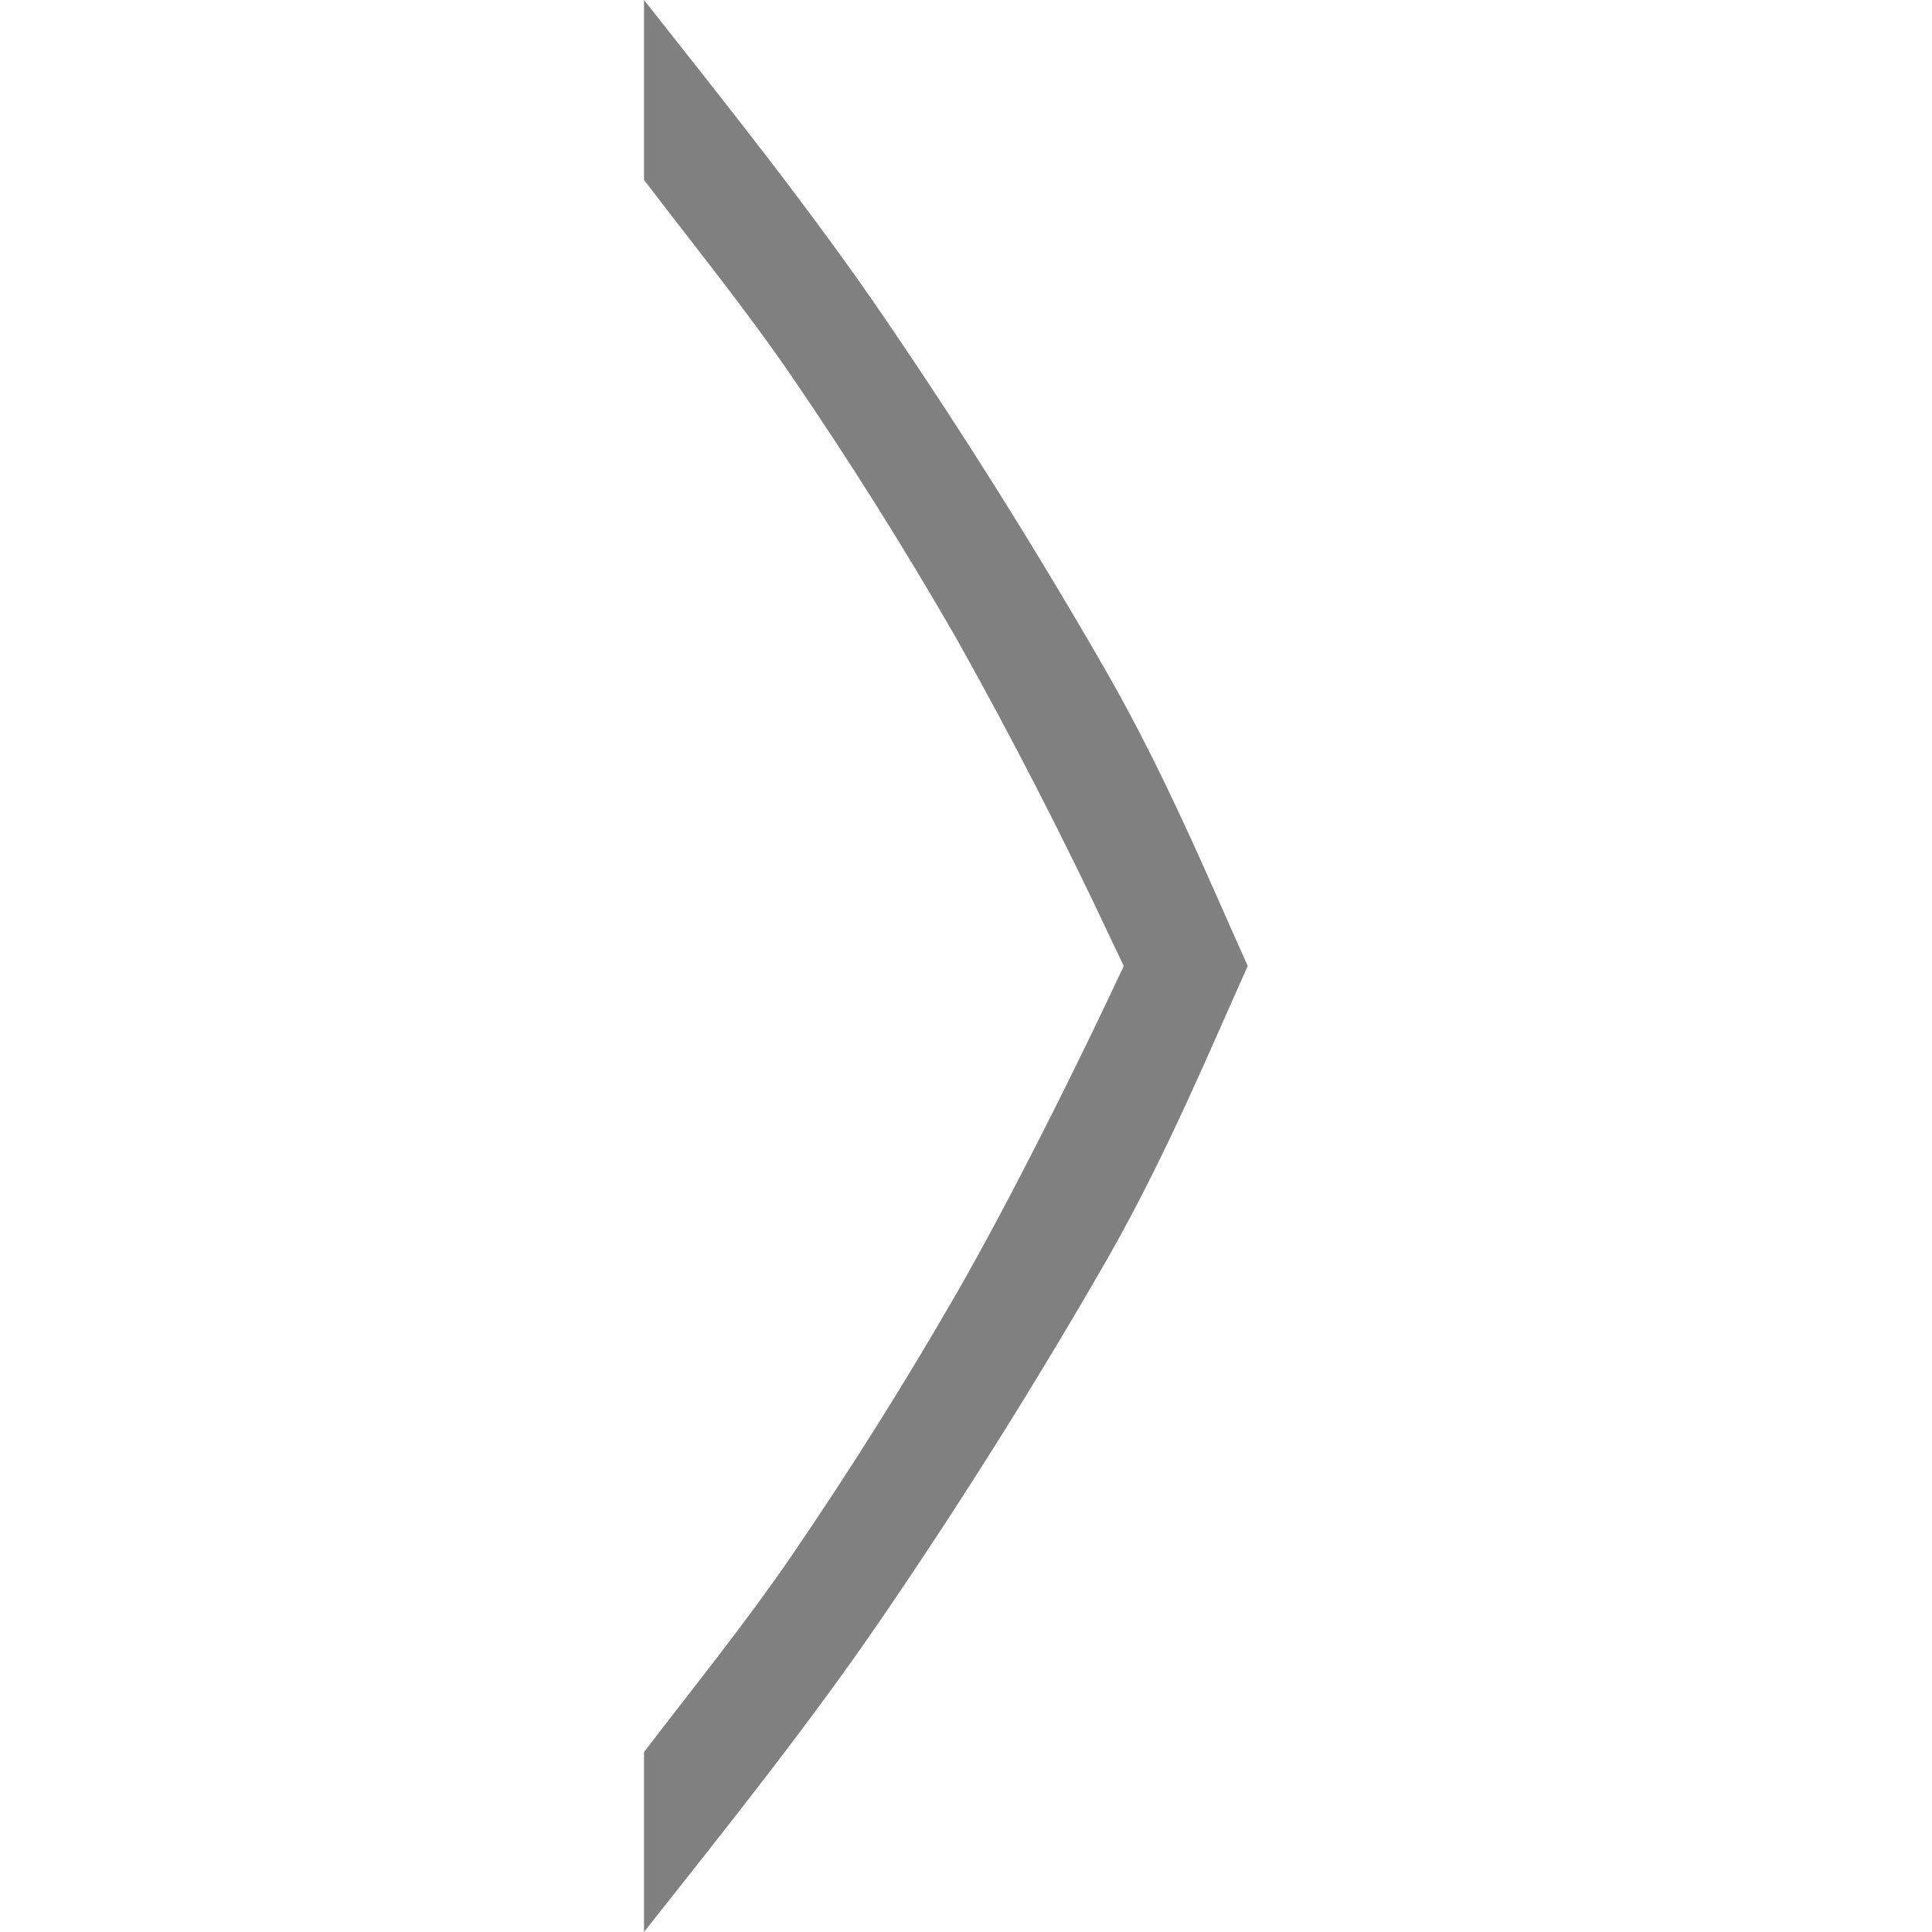
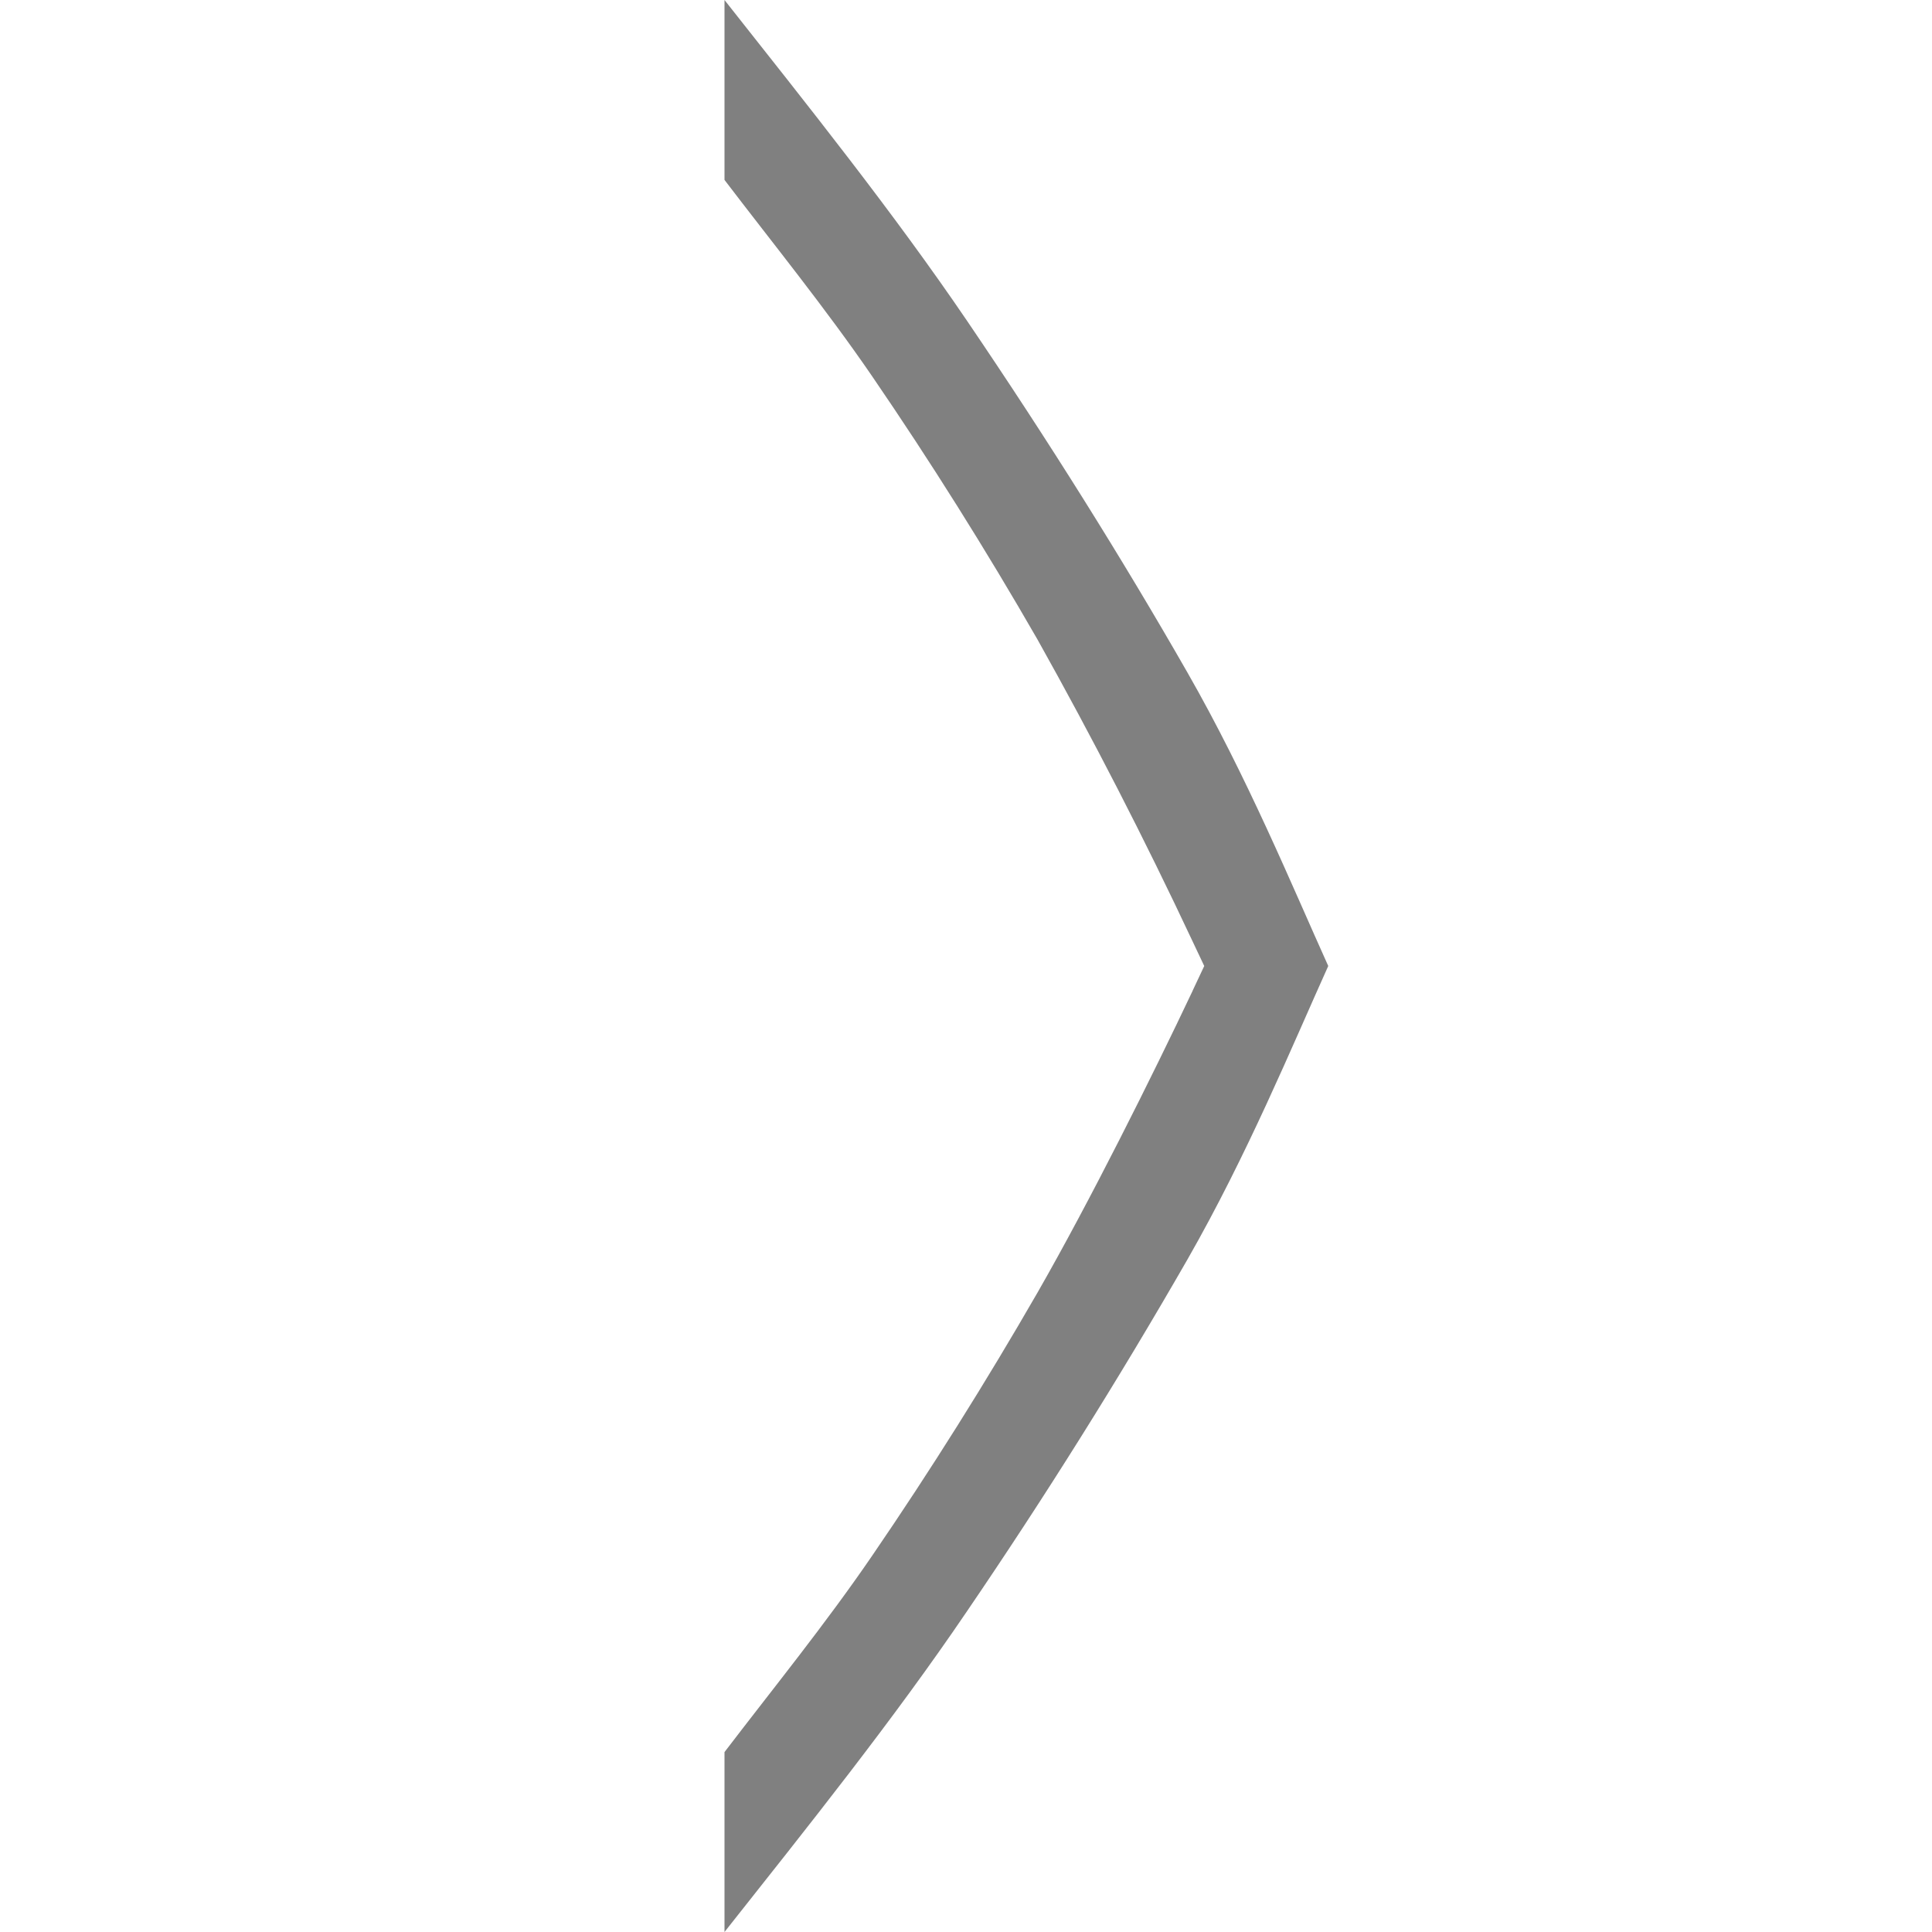
- <svg xmlns="http://www.w3.org/2000/svg" width="24" height="24">
-   <path d="M8 0c1.035 1.311 2.095 2.635 3.012 3.984a67.374 67.374 0 0 1 2.737 4.368c.746 1.302 1.305 2.661 1.751 3.648-.446.987-1.005 2.346-1.75 3.648a67.224 67.224 0 0 1-2.738 4.368C10.097 21.366 9.036 22.689 8 24v-2.235c.6-.786 1.255-1.593 1.833-2.438a49.738 49.738 0 0 0 2.055-3.27c.65-1.132 1.425-2.687 1.927-3.75v-.001L13.96 12l-.145-.304a58.662 58.662 0 0 0-1.927-3.752 49.31 49.31 0 0 0-2.055-3.271C9.255 3.829 8.6 3.023 8 2.235z" fill="gray" style="stroke-width:1" />
+ <svg xmlns="http://www.w3.org/2000/svg" height="16" width="16">
+   <path d="M6 0c.69.874 1.397 1.757 2.008 2.656.679 1 1.287 1.972 1.825 2.912.497.868.87 1.774 1.167 2.432-.297.658-.67 1.564-1.167 2.432a44.816 44.816 0 0 1-1.825 2.912c-.61.9-1.317 1.782-2.008 2.656v-1.49c.4-.524.837-1.062 1.222-1.625.486-.71.942-1.437 1.37-2.18.433-.755.95-1.792 1.285-2.5v-.001L9.973 8l-.096-.203a39.108 39.108 0 0 0-1.285-2.501 32.873 32.873 0 0 0-1.37-2.181C6.837 2.553 6.4 2.015 6 1.49V0z" fill="gray" />
</svg>
